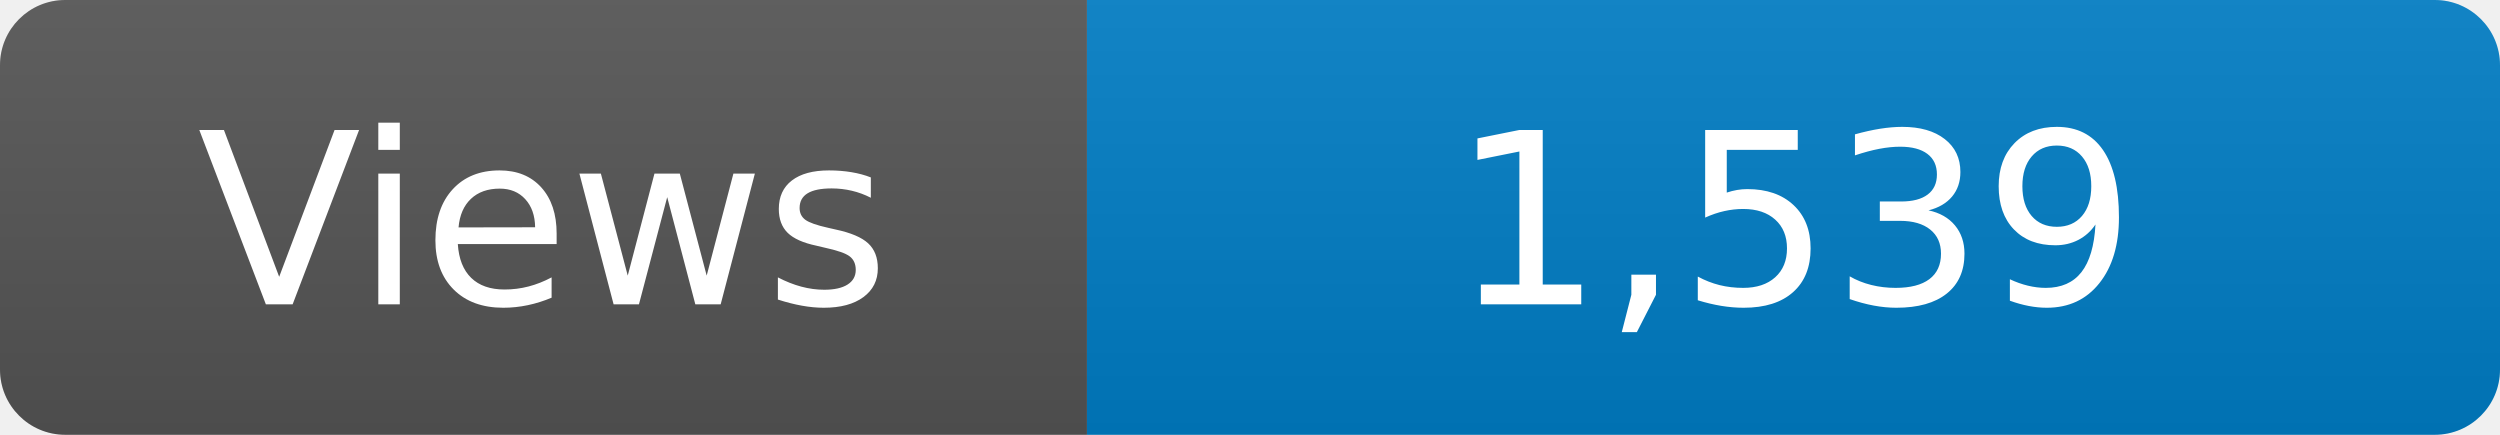
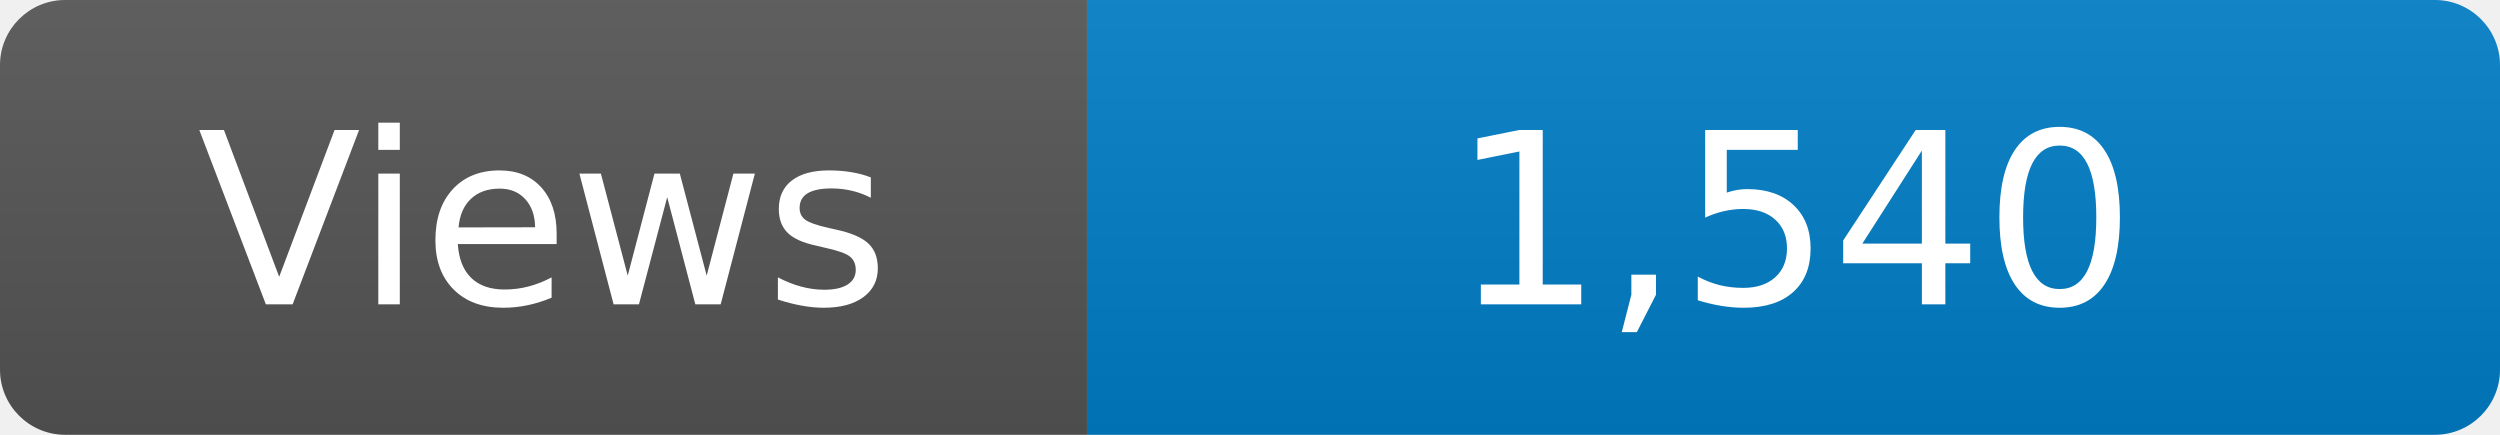
<svg xmlns="http://www.w3.org/2000/svg" width="115" height="20" role="img" aria-label="Maintained?: yes">
  <linearGradient id="s" x2="0" y2="100%">
    <stop offset="0" stop-color="#bbb" stop-opacity=".1" />
    <stop offset="1" stop-opacity=".1" />
  </linearGradient>
  <clipPath id="r">
    <rect width="115" height="20" rx="3" fill="#fff" />
  </clipPath>
  <g clip-path="url(#r)">
    <rect width="50" height="20" fill="#555" />
    <rect x="50" width="160" height="20" fill="#007ec6" />
    <rect width="115" height="20" fill="url(#s)" />
  </g>
  <g fill="#fff" text-anchor="middle" font-family="Verdana,Geneva,DejaVu Sans,sans-serif" font-size="110">
    <text x="250" y="140" transform="scale(.1)" fill="#fff">Views</text>
-     <text x="825" y="140" transform="scale(.1)" fill="#fff">1,539</text>
+     <text x="825" y="140" transform="scale(.1)" fill="#fff">1,540</text>
  </g>
</svg>
